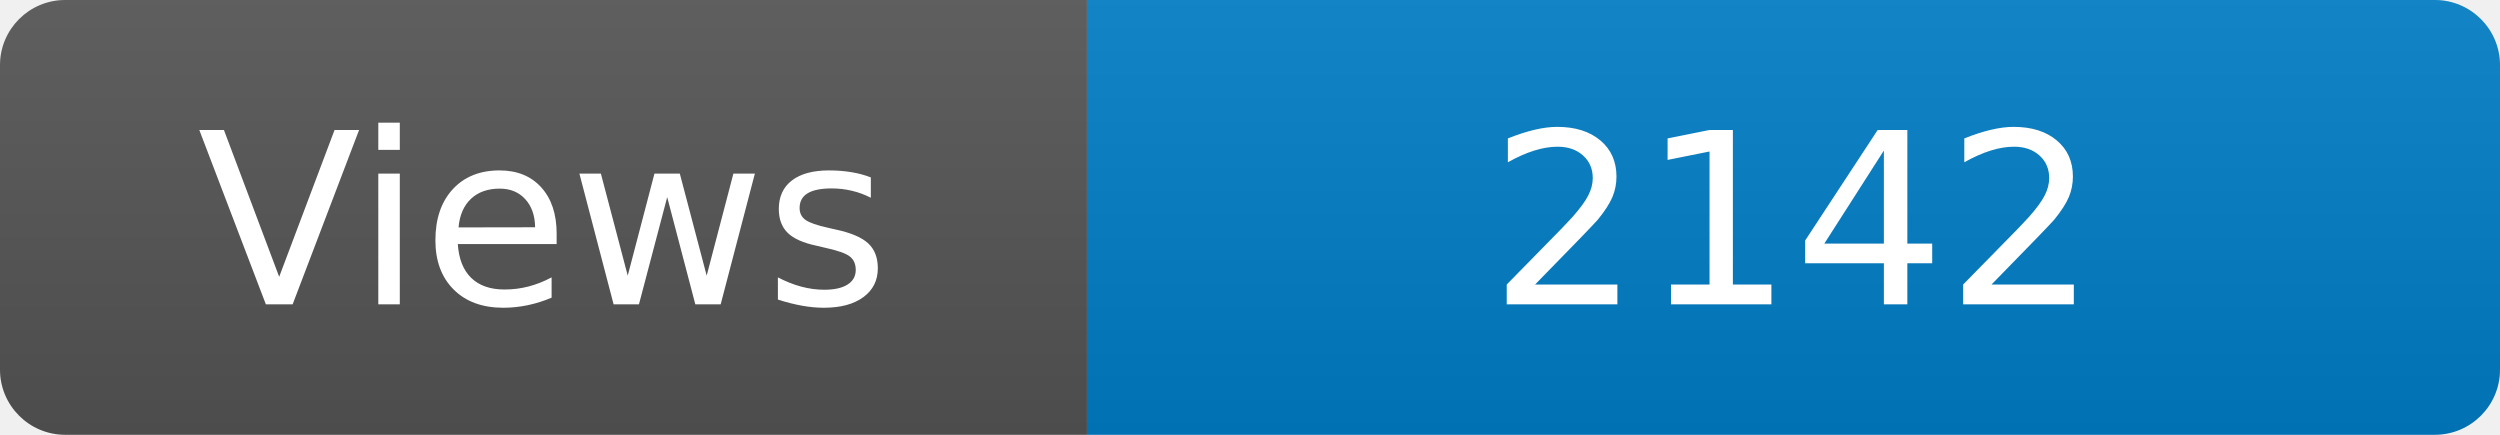
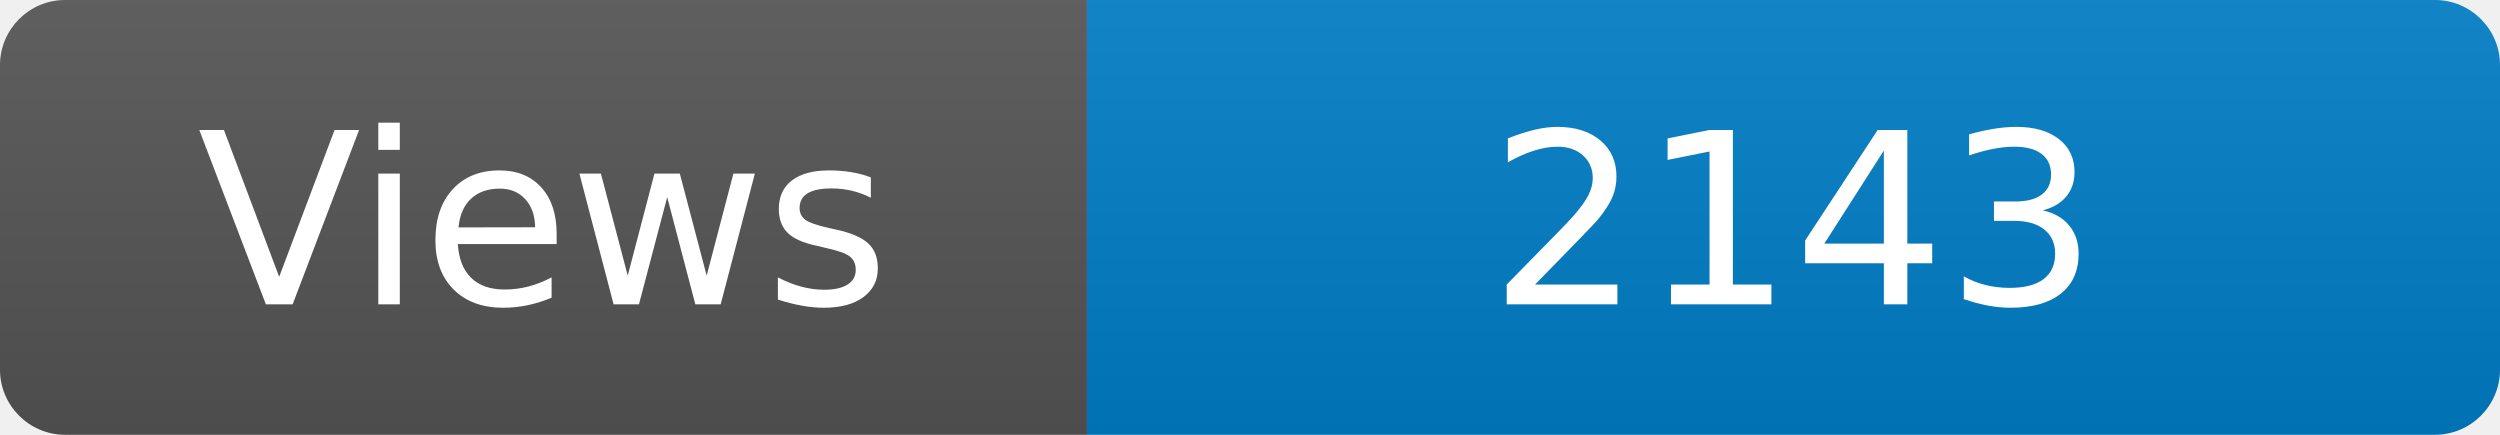
<svg xmlns="http://www.w3.org/2000/svg" width="115" height="20" role="img" aria-label="Maintained?: yes">
  <linearGradient id="s" x2="0" y2="100%">
    <stop offset="0" stop-color="#bbb" stop-opacity=".1" />
    <stop offset="1" stop-opacity=".1" />
  </linearGradient>
  <clipPath id="r">
    <rect width="115" height="20" rx="3" fill="#fff" />
  </clipPath>
  <g clip-path="url(#r)">
    <rect width="50" height="20" fill="#555" />
    <rect x="50" width="160" height="20" fill="#007ec6" />
    <rect width="115" height="20" fill="url(#s)" />
  </g>
  <g fill="#fff" text-anchor="middle" font-family="Verdana,Geneva,DejaVu Sans,sans-serif" font-size="110">
    <text x="250" y="140" transform="scale(.1)" fill="#fff">Views</text>
-     <text x="825" y="140" transform="scale(.1)" fill="#fff">2142</text>
+     <text x="825" y="140" transform="scale(.1)" fill="#fff">2143</text>
  </g>
</svg>
